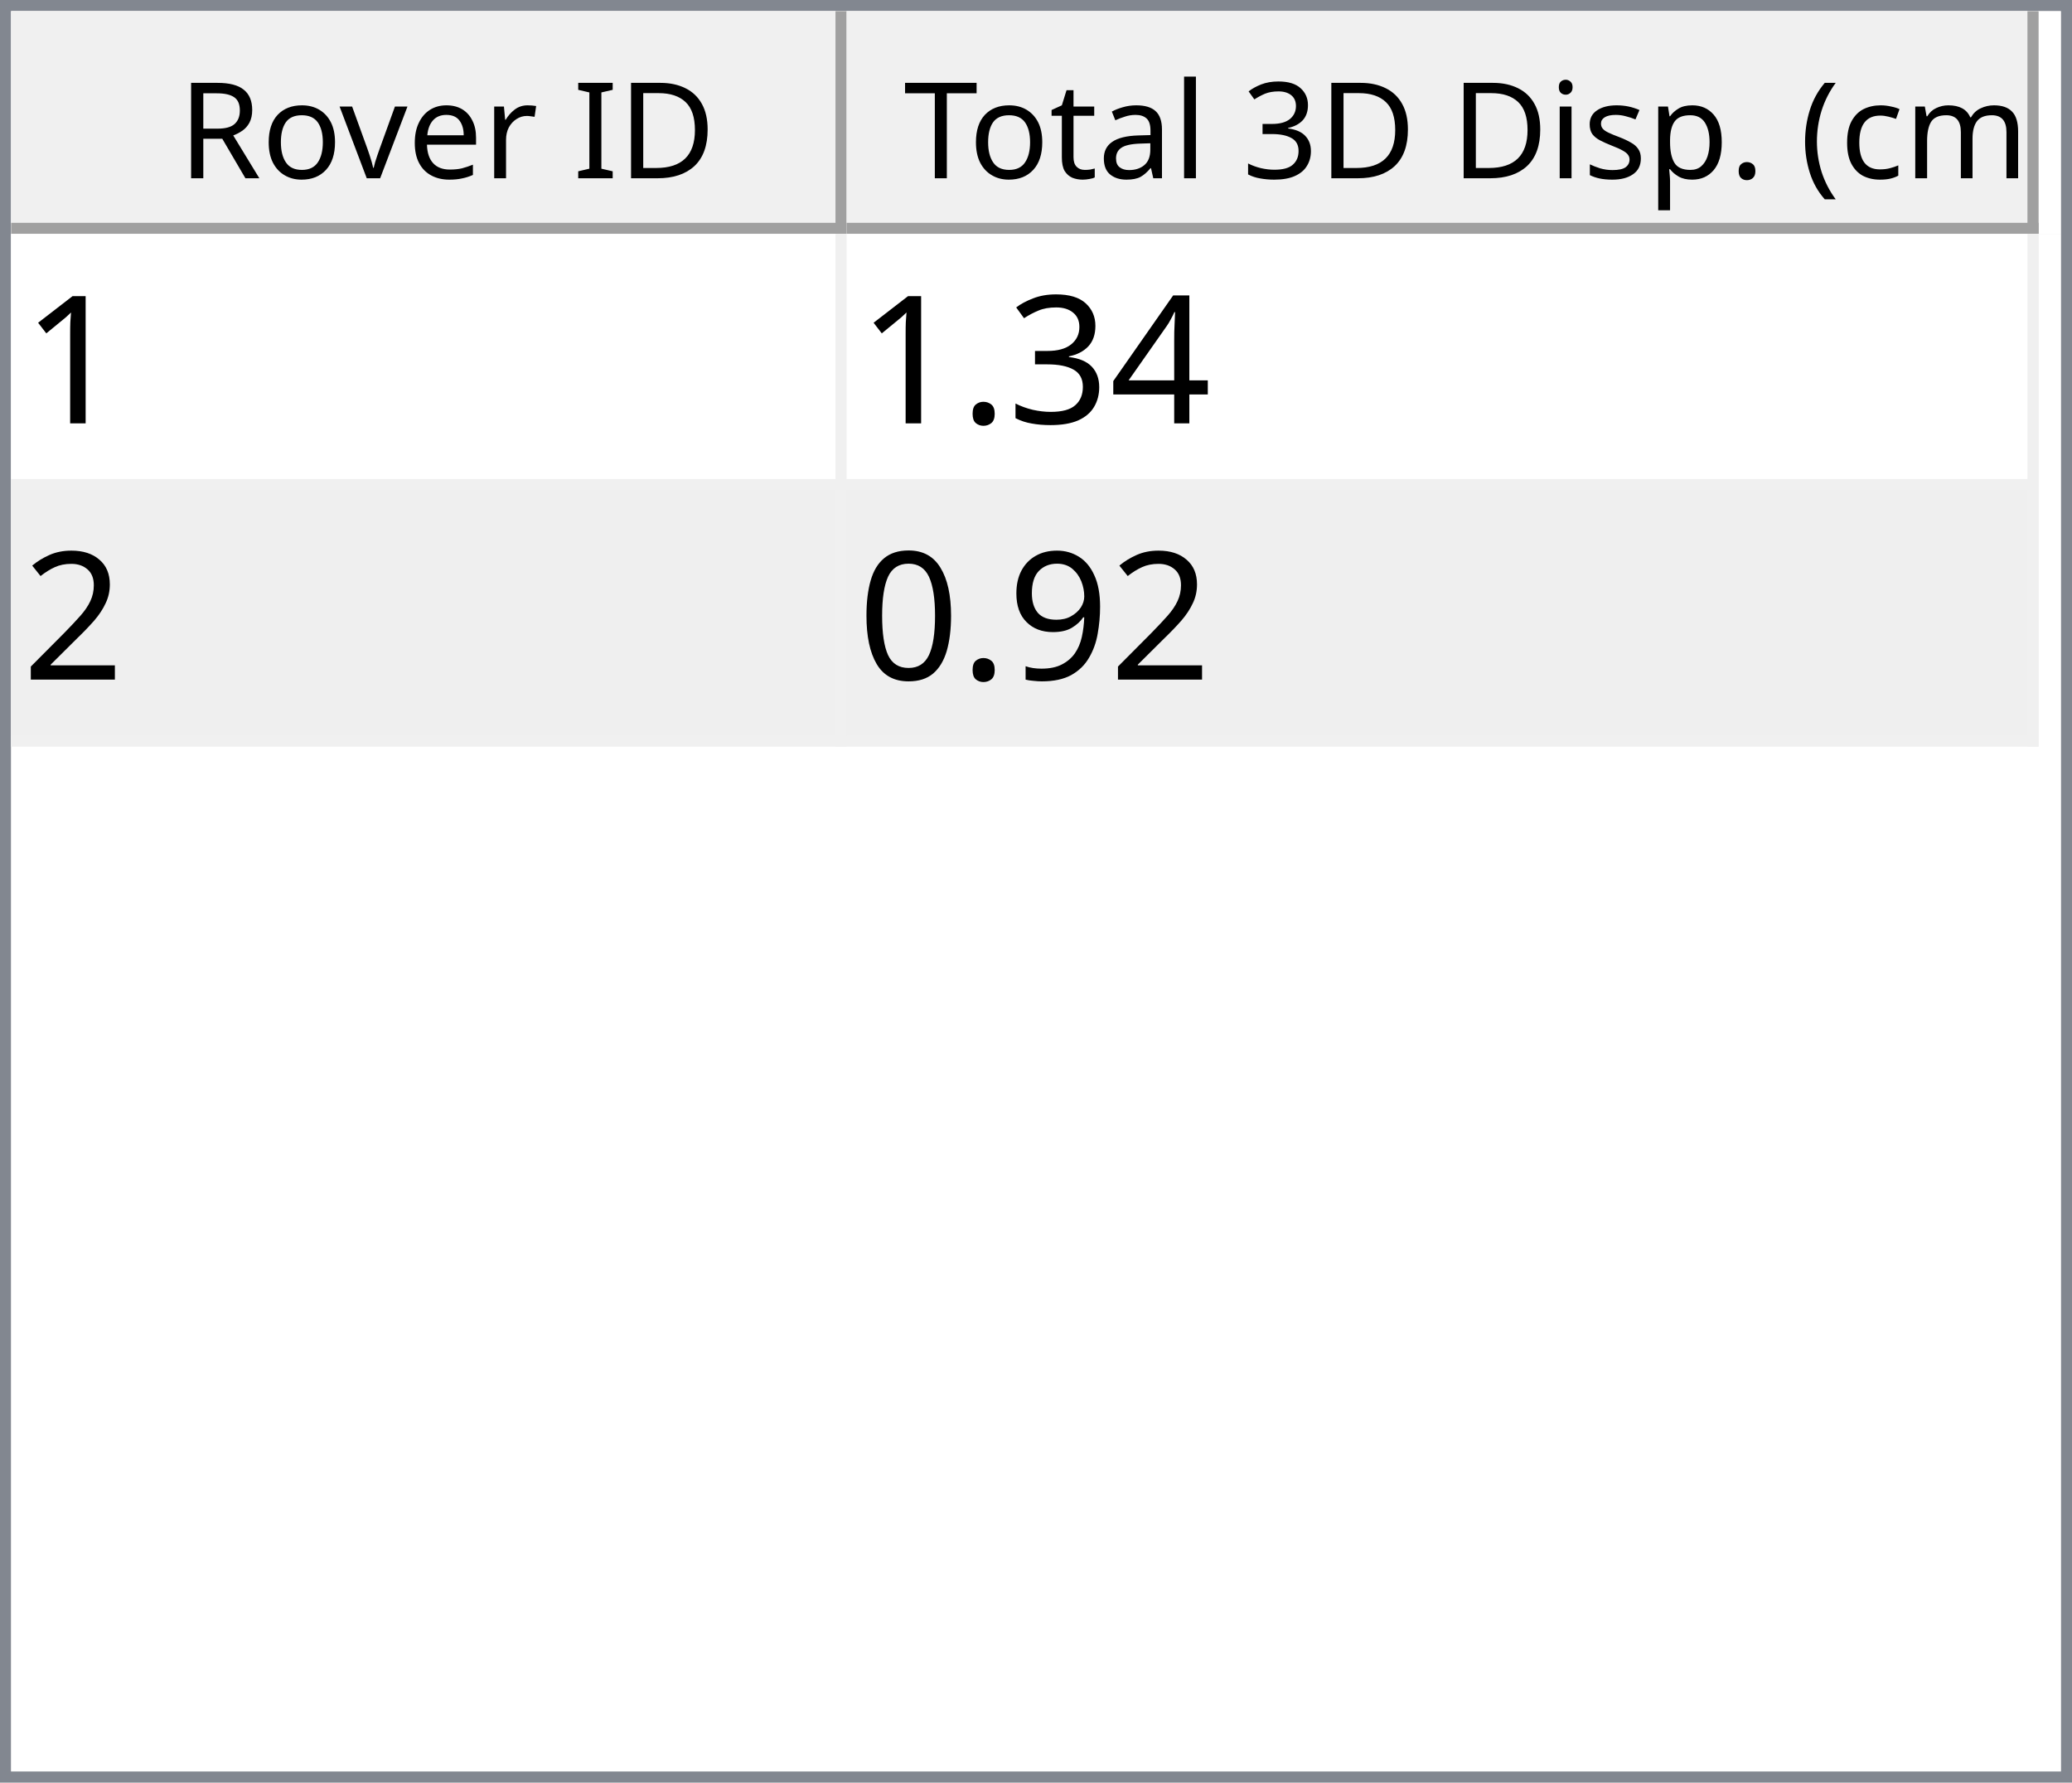
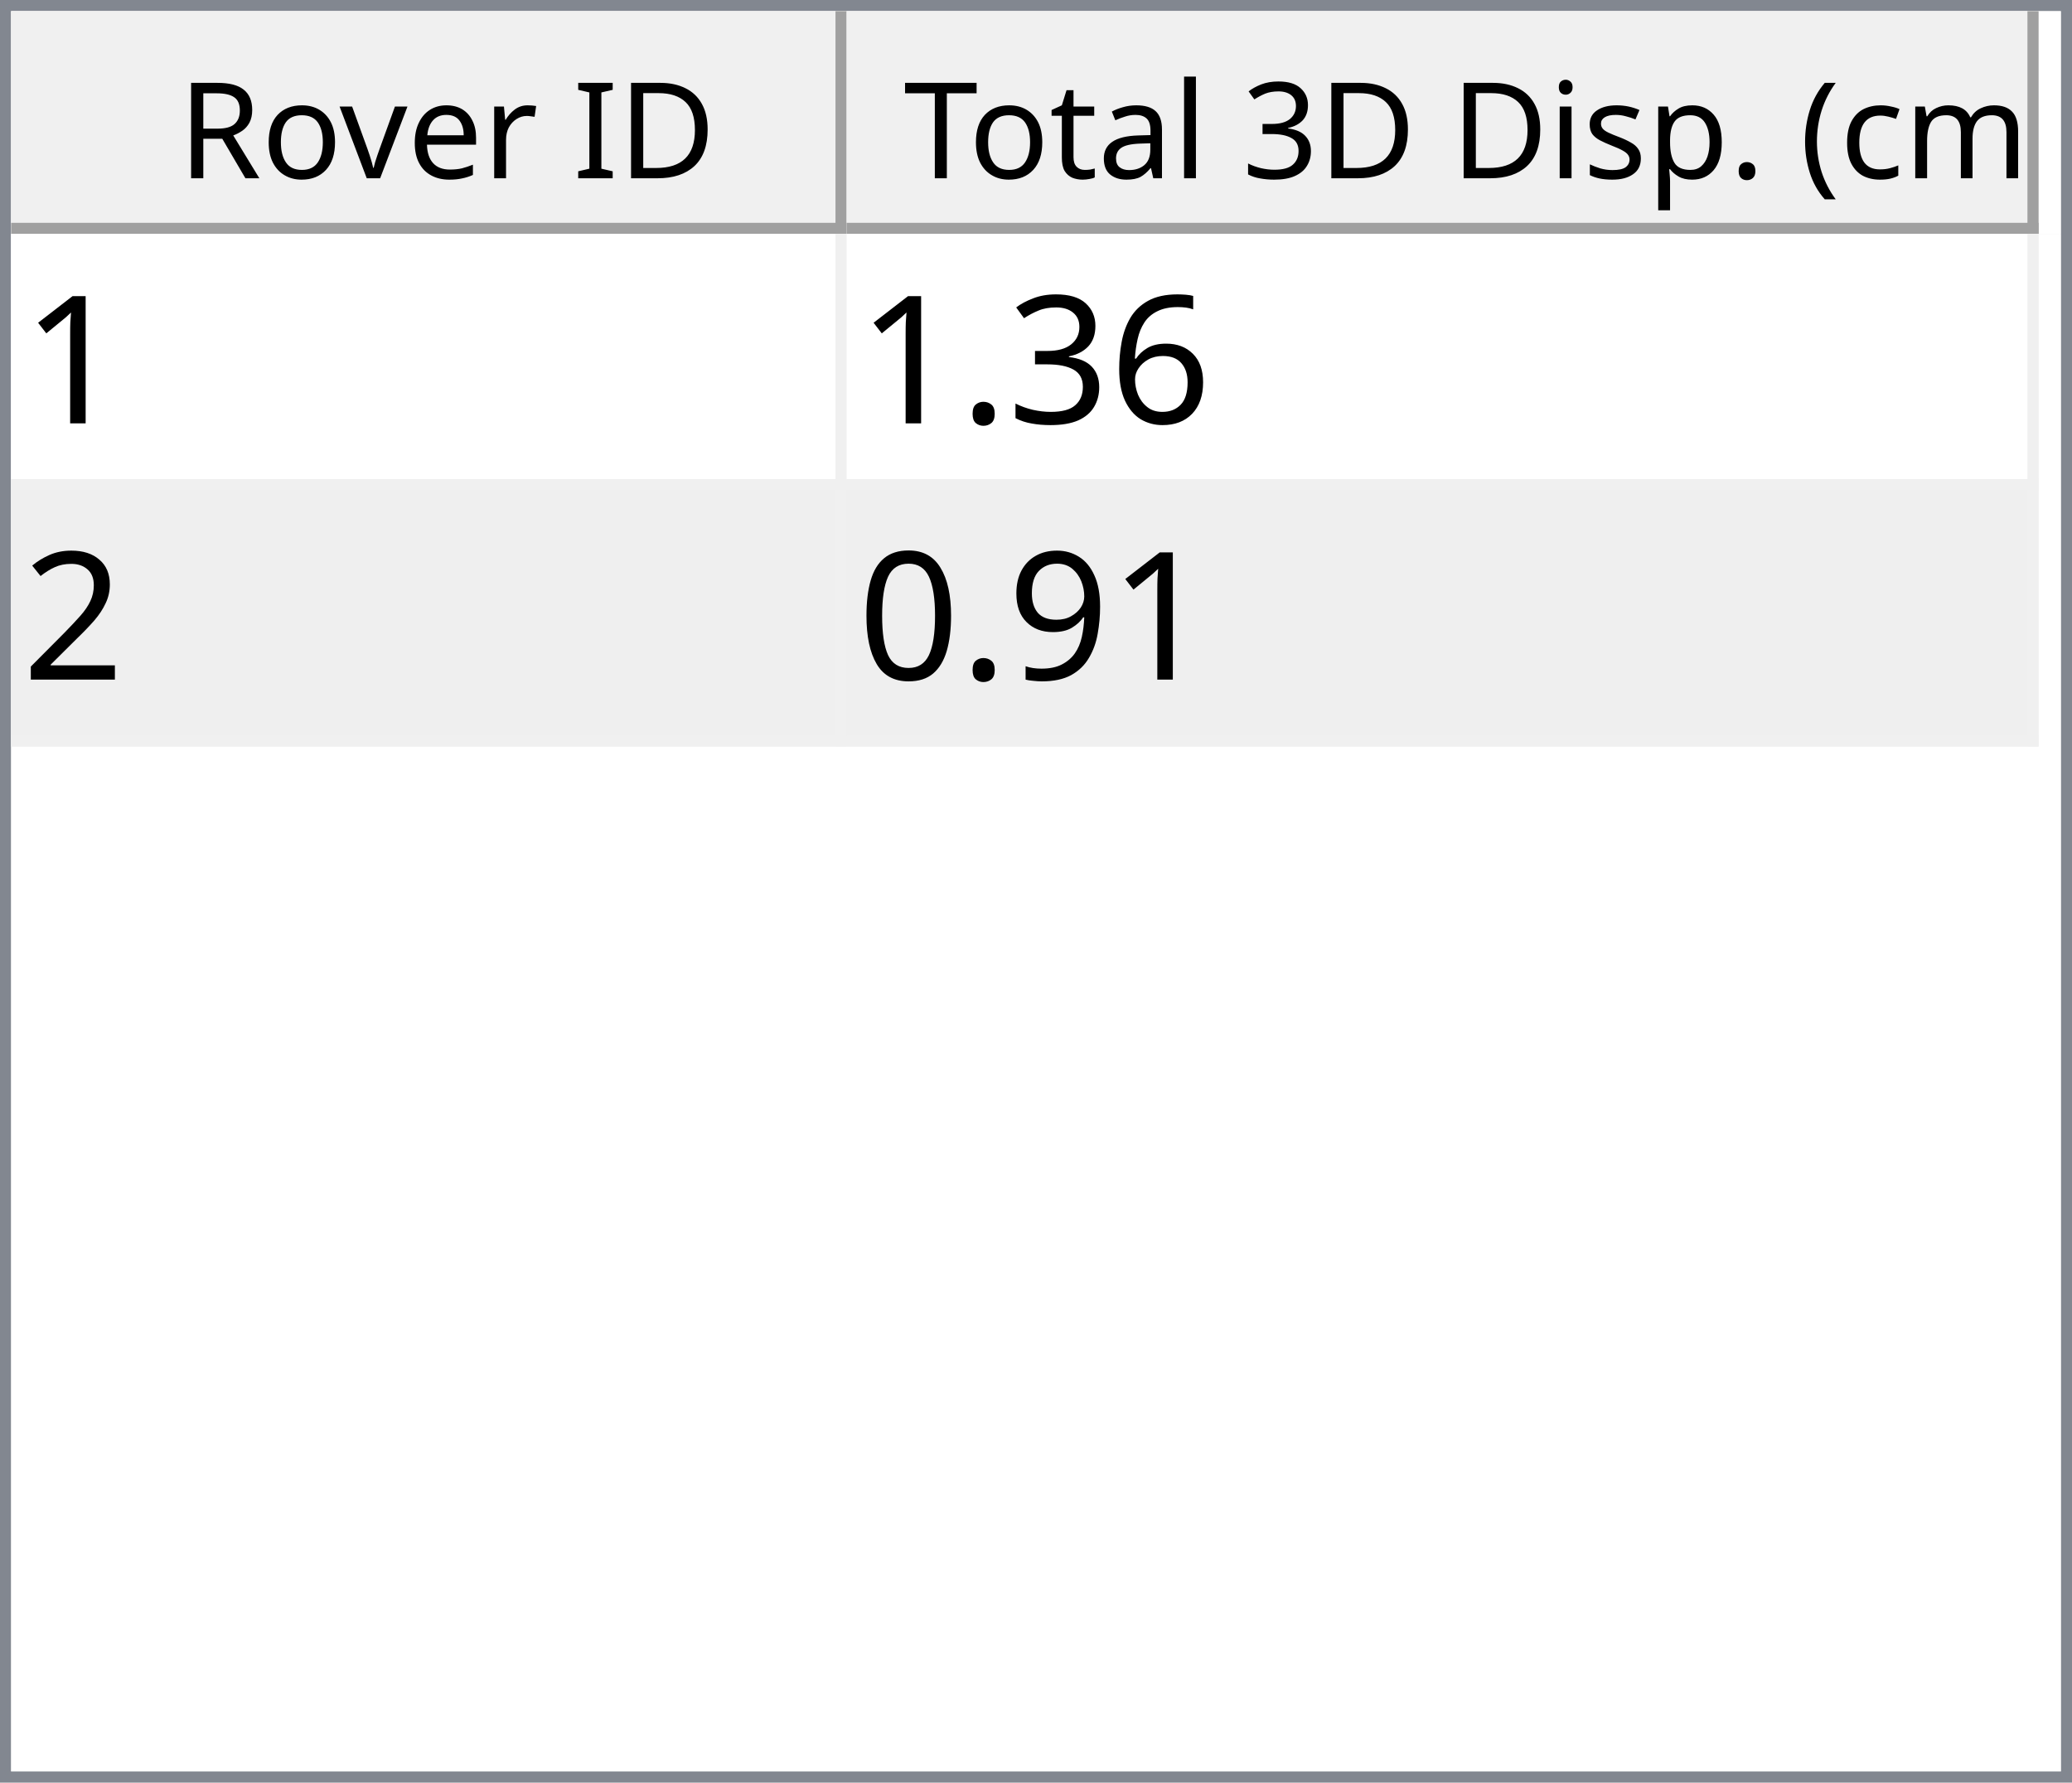
<svg xmlns="http://www.w3.org/2000/svg" style="fill-opacity:1; color-rendering:auto; color-interpolation:auto; text-rendering:auto; stroke:black; stroke-linecap:square; stroke-miterlimit:10; shape-rendering:auto; stroke-opacity:1; fill:black; stroke-dasharray:none; font-weight:normal; stroke-width:1; font-family:'Dialog'; font-style:normal; stroke-linejoin:miter; font-size:12px; stroke-dashoffset:0; image-rendering:auto;" width="186" height="160">
  <defs id="genericDefs" />
  <g>
    <defs id="defs1">
      <clipPath clipPathUnits="userSpaceOnUse" id="clipPath1">
        <path d="M0 0 L186 0 L186 160 L0 160 L0 0 Z" />
      </clipPath>
      <clipPath clipPathUnits="userSpaceOnUse" id="clipPath2">
        <path d="M0 0 L0 160 L186 160 L186 0 Z" />
      </clipPath>
      <clipPath clipPathUnits="userSpaceOnUse" id="clipPath3">
        <path d="M0 0 L0 20 L184 20 L184 0 Z" />
      </clipPath>
      <clipPath clipPathUnits="userSpaceOnUse" id="clipPath4">
        <path d="M0 0 L0 20 L75 20 L75 0 Z" />
      </clipPath>
      <clipPath clipPathUnits="userSpaceOnUse" id="clipPath5">
        <path d="M1 1 L1 19 L74 19 L74 1 Z" />
      </clipPath>
      <clipPath clipPathUnits="userSpaceOnUse" id="clipPath6">
        <path d="M0 0 L0 18 L73 18 L73 0 Z" />
      </clipPath>
      <clipPath clipPathUnits="userSpaceOnUse" id="clipPath7">
        <path d="M-0.5 -0.5 L-0.5 19.5 L74.5 19.5 L74.5 -0.5 Z" />
      </clipPath>
      <clipPath clipPathUnits="userSpaceOnUse" id="clipPath8">
        <path d="M0 0 L0 20 L107 20 L107 0 Z" />
      </clipPath>
      <clipPath clipPathUnits="userSpaceOnUse" id="clipPath9">
        <path d="M1 1 L1 19 L106 19 L106 1 Z" />
      </clipPath>
      <clipPath clipPathUnits="userSpaceOnUse" id="clipPath10">
        <path d="M0 0 L0 18 L105 18 L105 0 Z" />
      </clipPath>
      <clipPath clipPathUnits="userSpaceOnUse" id="clipPath11">
        <path d="M-0.5 -0.5 L-0.5 19.5 L106.5 19.5 L106.5 -0.5 Z" />
      </clipPath>
      <clipPath clipPathUnits="userSpaceOnUse" id="clipPath12">
        <path d="M0 0 L0 138 L184 138 L184 0 Z" />
      </clipPath>
      <clipPath clipPathUnits="userSpaceOnUse" id="clipPath13">
        <path d="M0 0 L0 46 L182 46 L182 0 Z" />
      </clipPath>
      <clipPath clipPathUnits="userSpaceOnUse" id="clipPath14">
        <path d="M-0.5 -0.5 L-0.5 45.5 L181.5 45.5 L181.5 -0.5 Z" />
      </clipPath>
      <clipPath clipPathUnits="userSpaceOnUse" id="clipPath15">
        <path d="M0 0 L0 22 L74 22 L74 0 Z" />
      </clipPath>
      <clipPath clipPathUnits="userSpaceOnUse" id="clipPath16">
        <path d="M0 0 L0 22 L106 22 L106 0 Z" />
      </clipPath>
      <font horiz-adv-x="64.551" id="font1">
        <font-face ascent="107.91" descent="25.098" units-per-em="100" style="font-style:normal; font-family:Segoe UI; font-weight:normal;" />
        <missing-glyph horiz-adv-x="64.551" d="M8.109 0 L8.109 68.266 L56.453 68.266 L56.453 0 L8.109 0 ZM15.328 7.234 L49.219 7.234 L49.219 61.031 L15.328 61.031 L15.328 7.234 Z" />
        <glyph unicode="D" horiz-adv-x="70.117" d="M9.188 0 L9.188 70.016 L28.516 70.016 Q65.531 70.016 65.531 35.891 Q65.531 19.672 55.25 9.836 Q44.969 0 27.734 0 L9.188 0 ZM17.391 62.594 L17.391 7.422 L27.828 7.422 Q41.609 7.422 49.273 14.797 Q56.938 22.172 56.938 35.688 Q56.938 62.594 28.328 62.594 L17.391 62.594 Z" />
        <glyph unicode="I" horiz-adv-x="26.611" d="M17.391 0 L9.188 0 L9.188 70.016 L17.391 70.016 L17.391 0 Z" />
        <glyph unicode=" " horiz-adv-x="27.393" d="" />
        <glyph unicode="r" horiz-adv-x="34.766" d="M34.188 41.891 Q32.078 43.5 28.125 43.5 Q23 43.5 19.555 38.672 Q16.109 33.844 16.109 25.484 L16.109 0 L8.109 0 L8.109 50 L16.109 50 L16.109 39.703 L16.312 39.703 Q18.016 44.969 21.531 47.922 Q25.047 50.875 29.391 50.875 Q32.516 50.875 34.188 50.203 L34.188 41.891 Z" />
        <glyph unicode="e" horiz-adv-x="52.295" d="M48.297 23 L12.984 23 Q13.188 14.656 17.484 10.109 Q21.781 5.562 29.297 5.562 Q37.75 5.562 44.828 11.141 L44.828 3.609 Q38.234 -1.172 27.391 -1.172 Q16.797 -1.172 10.742 5.641 Q4.688 12.453 4.688 24.812 Q4.688 36.469 11.305 43.82 Q17.922 51.172 27.734 51.172 Q37.547 51.172 42.922 44.828 Q48.297 38.484 48.297 27.203 L48.297 23 ZM40.094 29.781 Q40.047 36.719 36.75 40.578 Q33.453 44.438 27.594 44.438 Q21.922 44.438 17.969 40.383 Q14.016 36.328 13.094 29.781 L40.094 29.781 Z" />
        <glyph unicode="v" horiz-adv-x="47.9" d="M47.406 50 L27.484 0 L19.625 0 L0.688 50 L9.469 50 L22.172 13.672 Q23.578 9.672 23.922 6.688 L24.125 6.688 Q24.609 10.453 25.688 13.484 L38.969 50 L47.406 50 Z" />
        <glyph unicode="o" horiz-adv-x="58.594" d="M29 -1.172 Q17.922 -1.172 11.305 5.836 Q4.688 12.844 4.688 24.422 Q4.688 37.016 11.57 44.094 Q18.453 51.172 30.172 51.172 Q41.359 51.172 47.633 44.289 Q53.906 37.406 53.906 25.203 Q53.906 13.234 47.141 6.031 Q40.375 -1.172 29 -1.172 ZM29.594 44.438 Q21.875 44.438 17.383 39.188 Q12.891 33.938 12.891 24.703 Q12.891 15.828 17.43 10.695 Q21.969 5.562 29.594 5.562 Q37.359 5.562 41.531 10.594 Q45.703 15.625 45.703 24.906 Q45.703 34.281 41.531 39.359 Q37.359 44.438 29.594 44.438 Z" />
        <glyph unicode="R" horiz-adv-x="59.814" d="M59.375 0 L49.609 0 L37.891 19.625 Q36.281 22.359 34.766 24.289 Q33.25 26.219 31.664 27.438 Q30.078 28.656 28.25 29.219 Q26.422 29.781 24.125 29.781 L17.391 29.781 L17.391 0 L9.188 0 L9.188 70.016 L30.078 70.016 Q34.672 70.016 38.555 68.867 Q42.438 67.719 45.289 65.375 Q48.141 63.031 49.758 59.547 Q51.375 56.062 51.375 51.375 Q51.375 47.703 50.273 44.656 Q49.172 41.609 47.148 39.211 Q45.125 36.812 42.266 35.133 Q39.406 33.453 35.844 32.516 L35.844 32.328 Q37.594 31.547 38.891 30.547 Q40.188 29.547 41.359 28.18 Q42.531 26.812 43.68 25.078 Q44.828 23.344 46.234 21.047 L59.375 0 ZM17.391 62.594 L17.391 37.203 L28.516 37.203 Q31.594 37.203 34.203 38.133 Q36.812 39.062 38.719 40.797 Q40.625 42.531 41.703 45.047 Q42.781 47.562 42.781 50.688 Q42.781 56.297 39.141 59.445 Q35.5 62.594 28.609 62.594 L17.391 62.594 Z" />
        <glyph unicode=")" horiz-adv-x="30.176" d="M8.297 -15.922 L1.172 -15.922 Q16.406 2.344 16.406 26.812 Q16.406 51.469 1.078 70.016 L8.297 70.016 Q23.531 52.156 23.531 26.703 Q23.531 1.375 8.297 -15.922 Z" />
        <glyph unicode="m" horiz-adv-x="86.133" d="M79.109 0 L71.094 0 L71.094 28.719 Q71.094 37.016 68.531 40.727 Q65.969 44.438 59.906 44.438 Q54.781 44.438 51.195 39.75 Q47.609 35.062 47.609 28.516 L47.609 0 L39.594 0 L39.594 29.688 Q39.594 44.438 28.219 44.438 Q22.953 44.438 19.531 40.016 Q16.109 35.594 16.109 28.516 L16.109 0 L8.109 0 L8.109 50 L16.109 50 L16.109 42.094 L16.312 42.094 Q21.625 51.172 31.844 51.172 Q36.969 51.172 40.773 48.312 Q44.578 45.453 46 40.828 Q51.562 51.172 62.594 51.172 Q79.109 51.172 79.109 30.812 L79.109 0 Z" />
        <glyph unicode="c" horiz-adv-x="46.191" d="M42.188 2.297 Q36.422 -1.172 28.516 -1.172 Q17.828 -1.172 11.258 5.789 Q4.688 12.75 4.688 23.828 Q4.688 36.188 11.766 43.68 Q18.844 51.172 30.672 51.172 Q37.25 51.172 42.281 48.734 L42.281 40.531 Q36.719 44.438 30.375 44.438 Q22.703 44.438 17.797 38.945 Q12.891 33.453 12.891 24.516 Q12.891 15.719 17.508 10.641 Q22.125 5.562 29.891 5.562 Q36.422 5.562 42.188 9.906 L42.188 2.297 Z" />
        <glyph unicode="(" horiz-adv-x="30.176" d="M29.109 -15.922 L21.969 -15.922 Q6.844 1.375 6.844 26.703 Q6.844 52.156 21.969 70.016 L29.203 70.016 Q13.875 51.469 13.875 26.812 Q13.875 2.344 29.109 -15.922 Z" />
        <glyph unicode="." horiz-adv-x="21.68" d="M10.891 -1.078 Q8.641 -1.078 7.055 0.539 Q5.469 2.156 5.469 4.391 Q5.469 6.641 7.055 8.273 Q8.641 9.906 10.891 9.906 Q13.188 9.906 14.797 8.273 Q16.406 6.641 16.406 4.391 Q16.406 2.156 14.797 0.539 Q13.188 -1.078 10.891 -1.078 Z" />
        <glyph unicode="p" horiz-adv-x="58.789" d="M16.312 7.234 L16.109 7.234 L16.109 -23 L8.109 -23 L8.109 50 L16.109 50 L16.109 41.219 L16.312 41.219 Q22.219 51.172 33.594 51.172 Q43.266 51.172 48.688 44.461 Q54.109 37.75 54.109 26.469 Q54.109 13.922 48 6.375 Q41.891 -1.172 31.297 -1.172 Q21.578 -1.172 16.312 7.234 ZM16.109 27.391 L16.109 20.406 Q16.109 14.203 20.141 9.883 Q24.172 5.562 30.375 5.562 Q37.641 5.562 41.773 11.133 Q45.906 16.703 45.906 26.609 Q45.906 34.969 42.047 39.703 Q38.188 44.438 31.594 44.438 Q24.609 44.438 20.359 39.578 Q16.109 34.719 16.109 27.391 Z" />
        <glyph unicode="s" horiz-adv-x="42.432" d="M5.078 1.812 L5.078 10.406 Q11.625 5.562 19.484 5.562 Q30.031 5.562 30.031 12.594 Q30.031 14.594 29.125 15.992 Q28.219 17.391 26.68 18.461 Q25.141 19.531 23.07 20.383 Q21 21.234 18.609 22.172 Q15.281 23.484 12.766 24.828 Q10.25 26.172 8.57 27.859 Q6.891 29.547 6.031 31.695 Q5.172 33.844 5.172 36.719 Q5.172 40.234 6.789 42.945 Q8.406 45.656 11.086 47.484 Q13.766 49.312 17.211 50.242 Q20.656 51.172 24.312 51.172 Q30.812 51.172 35.938 48.922 L35.938 40.828 Q30.422 44.438 23.25 44.438 Q21 44.438 19.195 43.922 Q17.391 43.406 16.094 42.477 Q14.797 41.547 14.086 40.258 Q13.375 38.969 13.375 37.406 Q13.375 35.453 14.086 34.133 Q14.797 32.812 16.164 31.789 Q17.531 30.766 19.484 29.938 Q21.438 29.109 23.922 28.125 Q27.25 26.859 29.883 25.516 Q32.516 24.172 34.375 22.484 Q36.234 20.797 37.234 18.602 Q38.234 16.406 38.234 13.375 Q38.234 9.672 36.602 6.938 Q34.969 4.203 32.234 2.398 Q29.5 0.594 25.93 -0.289 Q22.359 -1.172 18.453 -1.172 Q10.75 -1.172 5.078 1.812 Z" />
        <glyph unicode="i" horiz-adv-x="24.219" d="M12.203 62.703 Q10.062 62.703 8.547 64.164 Q7.031 65.625 7.031 67.875 Q7.031 70.125 8.547 71.609 Q10.062 73.094 12.203 73.094 Q14.406 73.094 15.945 71.609 Q17.484 70.125 17.484 67.875 Q17.484 65.719 15.945 64.211 Q14.406 62.703 12.203 62.703 ZM16.109 0 L8.109 0 L8.109 50 L16.109 50 L16.109 0 Z" />
        <glyph unicode="3" horiz-adv-x="53.906" d="M46.531 19.828 Q46.531 15.094 44.75 11.211 Q42.969 7.328 39.719 4.57 Q36.469 1.812 31.93 0.297 Q27.391 -1.219 21.922 -1.219 Q11.922 -1.219 6 2.594 L6 11.188 Q13.094 5.609 22.219 5.609 Q25.875 5.609 28.828 6.539 Q31.781 7.469 33.906 9.227 Q36.031 10.984 37.18 13.477 Q38.328 15.969 38.328 19.094 Q38.328 32.812 18.797 32.812 L12.984 32.812 L12.984 39.594 L18.5 39.594 Q35.797 39.594 35.797 52.484 Q35.797 64.406 22.609 64.406 Q15.188 64.406 8.688 59.422 L8.688 67.188 Q15.375 71.188 24.609 71.188 Q29 71.188 32.57 69.969 Q36.141 68.75 38.68 66.555 Q41.219 64.359 42.609 61.281 Q44 58.203 44 54.5 Q44 40.672 30.031 36.719 L30.031 36.531 Q33.594 36.141 36.625 34.797 Q39.656 33.453 41.852 31.305 Q44.047 29.156 45.289 26.25 Q46.531 23.344 46.531 19.828 Z" />
        <glyph unicode="l" horiz-adv-x="24.219" d="M16.109 0 L8.109 0 L8.109 74.031 L16.109 74.031 L16.109 0 Z" />
        <glyph unicode="a" horiz-adv-x="50.879" d="M43.891 0 L35.891 0 L35.891 7.812 L35.688 7.812 Q30.469 -1.172 20.312 -1.172 Q12.844 -1.172 8.617 2.781 Q4.391 6.734 4.391 13.281 Q4.391 27.297 20.906 29.594 L35.891 31.688 Q35.891 44.438 25.594 44.438 Q16.547 44.438 9.281 38.281 L9.281 46.484 Q16.656 51.172 26.266 51.172 Q43.891 51.172 43.891 32.516 L43.891 0 ZM35.891 25.297 L23.828 23.641 Q18.266 22.859 15.43 20.875 Q12.594 18.891 12.594 13.875 Q12.594 10.203 15.211 7.883 Q17.828 5.562 22.172 5.562 Q28.125 5.562 32.008 9.742 Q35.891 13.922 35.891 20.312 L35.891 25.297 Z" />
        <glyph unicode="t" horiz-adv-x="33.887" d="M31.297 0.484 Q28.469 -1.078 23.828 -1.078 Q10.688 -1.078 10.688 13.578 L10.688 43.172 L2.094 43.172 L2.094 50 L10.688 50 L10.688 62.203 L18.703 64.797 L18.703 50 L31.297 50 L31.297 43.172 L18.703 43.172 L18.703 14.984 Q18.703 9.969 20.414 7.82 Q22.125 5.672 26.078 5.672 Q29.109 5.672 31.297 7.328 L31.297 0.484 Z" />
        <glyph unicode="T" horiz-adv-x="52.393" d="M50.594 62.594 L30.375 62.594 L30.375 0 L22.172 0 L22.172 62.594 L2 62.594 L2 70.016 L50.594 70.016 L50.594 62.594 Z" />
      </font>
      <font horiz-adv-x="75.0" id="font2">
        <font-face ascent="100.537" descent="21.973" units-per-em="100" style="font-style:normal; font-family:sans-serif; font-weight:normal;" />
        <missing-glyph horiz-adv-x="75.0" d="M12.5 0 L12.5 62.5 L62.5 62.5 L62.5 0 L12.5 0 ZM14.062 1.562 L60.938 1.562 L60.938 60.938 L14.062 60.938 L14.062 1.562 Z" />
        <glyph unicode="1" horiz-adv-x="55.615" d="M37.25 0 L28.469 0 L28.469 56 Q25.297 52.984 20.141 49.953 Q14.984 46.922 10.891 45.406 L10.891 53.906 Q18.266 57.375 23.781 62.305 Q29.297 67.234 31.594 71.875 L37.25 71.875 L37.25 0 Z" />
-         <glyph unicode="4" horiz-adv-x="55.615" d="M32.328 0 L32.328 17.141 L1.266 17.141 L1.266 25.203 L33.938 71.578 L41.109 71.578 L41.109 25.203 L50.781 25.203 L50.781 17.141 L41.109 17.141 L41.109 0 L32.328 0 ZM32.328 25.203 L32.328 57.469 L9.906 25.203 L32.328 25.203 Z" />
+         <glyph unicode="6" horiz-adv-x="55.615" d="M49.75 54.047 L41.016 53.375 Q39.844 58.547 37.703 60.891 Q34.125 64.656 28.906 64.656 Q24.703 64.656 21.531 62.312 Q17.391 59.281 14.992 53.469 Q12.594 47.656 12.5 36.922 Q15.672 41.75 20.266 44.094 Q24.859 46.438 29.891 46.438 Q38.672 46.438 44.852 39.969 Q51.031 33.5 51.031 23.25 Q51.031 16.5 48.125 10.719 Q45.219 4.938 40.141 1.859 Q35.062 -1.219 28.609 -1.219 Q17.625 -1.219 10.695 6.859 Q3.766 14.938 3.766 33.5 Q3.766 54.25 11.422 63.672 Q18.109 71.875 29.438 71.875 Q37.891 71.875 43.289 67.141 Q48.688 62.406 49.75 54.047 ZM13.875 23.188 Q13.875 18.656 15.797 14.508 Q17.719 10.359 21.188 8.18 Q24.656 6 28.469 6 Q34.031 6 38.039 10.492 Q42.047 14.984 42.047 22.703 Q42.047 30.125 38.086 34.398 Q34.125 38.672 28.125 38.672 Q22.172 38.672 18.023 34.398 Q13.875 30.125 13.875 23.188 Z" />
        <glyph unicode="3" horiz-adv-x="55.615" d="M4.203 18.891 L12.984 20.062 Q14.5 12.594 18.141 9.297 Q21.781 6 27 6 Q33.203 6 37.477 10.297 Q41.75 14.594 41.75 20.953 Q41.75 27 37.797 30.93 Q33.844 34.859 27.734 34.859 Q25.25 34.859 21.531 33.891 L22.516 41.609 Q23.391 41.5 23.922 41.5 Q29.547 41.5 34.039 44.43 Q38.531 47.359 38.531 53.469 Q38.531 58.297 35.258 61.477 Q31.984 64.656 26.812 64.656 Q21.688 64.656 18.266 61.43 Q14.844 58.203 13.875 51.766 L5.078 53.328 Q6.688 62.156 12.398 67.016 Q18.109 71.875 26.609 71.875 Q32.469 71.875 37.398 69.359 Q42.328 66.844 44.945 62.5 Q47.562 58.156 47.562 53.266 Q47.562 48.641 45.07 44.828 Q42.578 41.016 37.703 38.766 Q44.047 37.312 47.562 32.695 Q51.078 28.078 51.078 21.141 Q51.078 11.766 44.242 5.25 Q37.406 -1.266 26.953 -1.266 Q17.531 -1.266 11.305 4.352 Q5.078 9.969 4.203 18.891 Z" />
        <glyph unicode="." horiz-adv-x="27.783" d="M9.078 0 L9.078 10.016 L19.094 10.016 L19.094 0 L9.078 0 Z" />
        <glyph unicode="2" horiz-adv-x="55.615" d="M50.344 8.453 L50.344 0 L3.031 0 Q2.938 3.172 4.047 6.109 Q5.859 10.938 9.836 15.625 Q13.812 20.312 21.344 26.469 Q33.016 36.031 37.117 41.625 Q41.219 47.219 41.219 52.203 Q41.219 57.422 37.477 61.008 Q33.734 64.594 27.734 64.594 Q21.391 64.594 17.578 60.789 Q13.766 56.984 13.719 50.25 L4.688 51.172 Q5.609 61.281 11.664 66.578 Q17.719 71.875 27.938 71.875 Q38.234 71.875 44.242 66.164 Q50.25 60.453 50.25 52 Q50.25 47.703 48.492 43.555 Q46.734 39.406 42.656 34.812 Q38.578 30.219 29.109 22.219 Q21.188 15.578 18.945 13.211 Q16.703 10.844 15.234 8.453 L50.344 8.453 Z" />
        <glyph unicode="9" horiz-adv-x="55.615" d="M5.469 16.547 L13.922 17.328 Q14.984 11.375 18.016 8.688 Q21.047 6 25.781 6 Q29.828 6 32.883 7.859 Q35.938 9.719 37.891 12.82 Q39.844 15.922 41.164 21.195 Q42.484 26.469 42.484 31.938 Q42.484 32.516 42.438 33.688 Q39.797 29.5 35.234 26.883 Q30.672 24.266 25.344 24.266 Q16.453 24.266 10.305 30.711 Q4.156 37.156 4.156 47.703 Q4.156 58.594 10.578 65.234 Q17 71.875 26.656 71.875 Q33.641 71.875 39.43 68.117 Q45.219 64.359 48.219 57.398 Q51.219 50.438 51.219 37.25 Q51.219 23.531 48.242 15.406 Q45.266 7.281 39.383 3.031 Q33.5 -1.219 25.594 -1.219 Q17.188 -1.219 11.867 3.445 Q6.547 8.109 5.469 16.547 ZM41.453 48.141 Q41.453 55.719 37.43 60.156 Q33.406 64.594 27.734 64.594 Q21.875 64.594 17.531 59.812 Q13.188 55.031 13.188 47.406 Q13.188 40.578 17.312 36.305 Q21.438 32.031 27.484 32.031 Q33.594 32.031 37.523 36.305 Q41.453 40.578 41.453 48.141 Z" />
        <glyph unicode="0" horiz-adv-x="55.615" d="M4.156 35.297 Q4.156 48 6.766 55.742 Q9.375 63.484 14.523 67.68 Q19.672 71.875 27.484 71.875 Q33.25 71.875 37.594 69.555 Q41.938 67.234 44.773 62.867 Q47.609 58.5 49.219 52.227 Q50.828 45.953 50.828 35.297 Q50.828 22.703 48.242 14.969 Q45.656 7.234 40.508 3.008 Q35.359 -1.219 27.484 -1.219 Q17.141 -1.219 11.234 6.203 Q4.156 15.141 4.156 35.297 ZM13.188 35.297 Q13.188 17.672 17.312 11.836 Q21.438 6 27.484 6 Q33.547 6 37.672 11.859 Q41.797 17.719 41.797 35.297 Q41.797 52.984 37.672 58.789 Q33.547 64.594 27.391 64.594 Q21.344 64.594 17.719 59.469 Q13.188 52.938 13.188 35.297 Z" />
      </font>
    </defs>
    <g style="fill:white; stroke:white;">
      <rect x="0" y="0" width="186" style="clip-path:url(#clipPath1); stroke:none;" height="160" />
    </g>
    <g style="fill:white; text-rendering:optimizeSpeed; color-rendering:optimizeSpeed; image-rendering:optimizeSpeed; shape-rendering:crispEdges; stroke:white; color-interpolation:sRGB;">
      <rect x="0" width="186" height="160" y="0" style="stroke:none;" />
      <path style="stroke:none;" d="M0 160 L186 160 L186 0 L0 0 Z" />
    </g>
    <g style="fill:rgb(240,240,240); font-family:'Segoe UI'; stroke:rgb(240,240,240);">
      <rect x="0" y="0" width="186" style="clip-path:url(#clipPath2); stroke:none;" height="160" />
    </g>
    <g style="fill:rgb(130,135,144); font-family:'Segoe UI'; stroke:rgb(130,135,144);">
      <path d="M0 0 L186 0 L186 160 L0 160 L0 0 ZM1 1 L185 1 L185 159 L1 159 L1 1 Z" style="fill-rule:evenodd; clip-path:url(#clipPath2); stroke:none;" />
    </g>
    <g style="fill:white; font-family:'Segoe UI'; stroke:white;" transform="translate(1,1)">
      <rect x="0" y="0" width="184" style="clip-path:url(#clipPath3); stroke:none;" height="20" />
    </g>
    <g style="fill:rgb(240,240,240); font-family:'Segoe UI'; stroke:rgb(240,240,240);" transform="translate(1,1)">
      <rect x="0" y="0" width="75" style="clip-path:url(#clipPath4); stroke:none;" height="20" />
    </g>
    <g style="font-family:'Segoe UI';" transform="translate(2,2)">
      <text x="14" xml:space="preserve" y="14" style="clip-path:url(#clipPath6); stroke:none;">Rover ID</text>
    </g>
    <g style="fill:rgb(160,160,160); font-family:'Segoe UI'; stroke:rgb(160,160,160); stroke-linejoin:bevel;" transform="translate(1.5,1.5)">
      <line x1="74" x2="74" y1="0" style="fill:none; clip-path:url(#clipPath7);" y2="19" />
    </g>
    <g style="fill:rgb(160,160,160); font-family:'Segoe UI'; stroke:rgb(160,160,160); stroke-linejoin:bevel;" transform="matrix(1,0,0,1,1,1) translate(0.5,0.5)">
      <line x1="0" x2="74" y1="19" style="fill:none; clip-path:url(#clipPath7);" y2="19" />
    </g>
    <g style="fill:rgb(240,240,240); font-family:'Segoe UI'; stroke:rgb(240,240,240);" transform="translate(76,1)">
      <rect x="0" y="0" width="107" style="clip-path:url(#clipPath8); stroke:none;" height="20" />
    </g>
    <g style="font-family:'Segoe UI';" transform="translate(77,2)">
      <text x="1" xml:space="preserve" y="14" style="clip-path:url(#clipPath10); stroke:none;"> Total 3D Disp. (cm)</text>
    </g>
    <g style="fill:rgb(160,160,160); font-family:'Segoe UI'; stroke:rgb(160,160,160); stroke-linejoin:bevel;" transform="translate(76.5,1.5)">
      <line x1="106" x2="106" y1="0" style="fill:none; clip-path:url(#clipPath11);" y2="19" />
    </g>
    <g style="fill:rgb(160,160,160); font-family:'Segoe UI'; stroke:rgb(160,160,160); stroke-linejoin:bevel;" transform="matrix(1,0,0,1,76,1) translate(0.5,0.5)">
      <line x1="0" x2="106" y1="19" style="fill:none; clip-path:url(#clipPath11);" y2="19" />
    </g>
    <g style="fill:white; font-family:'Segoe UI'; stroke:white;" transform="translate(1,21)">
      <rect x="0" y="0" width="184" style="clip-path:url(#clipPath12); stroke:none;" height="138" />
    </g>
    <g style="fill:rgb(240,240,240); font-size:16px; font-family:sans-serif; stroke:rgb(240,240,240);" transform="translate(1,21)">
      <rect x="0" y="0" width="182" style="clip-path:url(#clipPath13); stroke:none;" height="46" />
      <line transform="translate(0.5,0.5)" x1="0" x2="181" y1="22" style="clip-path:url(#clipPath14); fill:none; stroke-linejoin:bevel;" y2="22" />
    </g>
    <g transform="matrix(1,0,0,1,1,21) translate(0.5,0.5)" style="fill:rgb(240,240,240); font-size:16px; font-family:sans-serif; stroke:rgb(240,240,240); stroke-linejoin:bevel;">
      <line x1="0" x2="181" y1="45" style="fill:none; clip-path:url(#clipPath14);" y2="45" />
    </g>
    <g transform="matrix(1,0,0,1,1,21) translate(0.5,0.5)" style="fill:rgb(240,240,240); font-size:16px; font-family:sans-serif; stroke:rgb(240,240,240); stroke-linejoin:bevel;">
      <line x1="74" x2="74" y1="0" style="fill:none; clip-path:url(#clipPath14);" y2="45" />
    </g>
    <g transform="matrix(1,0,0,1,1,21) translate(0.5,0.5)" style="fill:rgb(240,240,240); font-size:16px; font-family:sans-serif; stroke:rgb(240,240,240); stroke-linejoin:bevel;">
      <line x1="181" x2="181" y1="0" style="fill:none; clip-path:url(#clipPath14);" y2="45" />
    </g>
    <g style="fill:white; font-size:16px; font-family:sans-serif; stroke:white;" transform="matrix(1,0,0,1,1,21)">
      <rect x="0" y="0" width="74" style="clip-path:url(#clipPath15); stroke:none;" height="22" />
      <text x="1" y="17" style="fill:black; clip-path:url(#clipPath15); stroke:none;" xml:space="preserve">1</text>
    </g>
    <g style="fill:white; font-size:16px; font-family:sans-serif; stroke:white;" transform="matrix(1,0,0,1,1,21) translate(75,0)">
      <rect x="0" y="0" width="106" style="clip-path:url(#clipPath16); stroke:none;" height="22" />
-       <text x="1" y="17" style="fill:black; clip-path:url(#clipPath16); stroke:none;" xml:space="preserve">1.34</text>
+       <text x="1" y="17" style="fill:black; clip-path:url(#clipPath16); stroke:none;" xml:space="preserve">1.36</text>
    </g>
    <g style="fill:rgb(239,239,239); font-size:16px; font-family:sans-serif; stroke:rgb(239,239,239);" transform="matrix(1,0,0,1,1,21) translate(0,23)">
      <rect x="0" y="0" width="74" style="clip-path:url(#clipPath15); stroke:none;" height="22" />
      <text x="1" y="17" style="fill:black; clip-path:url(#clipPath15); stroke:none;" xml:space="preserve">2</text>
    </g>
    <g style="fill:rgb(239,239,239); font-size:16px; font-family:sans-serif; stroke:rgb(239,239,239);" transform="matrix(1,0,0,1,1,21) translate(75,23)">
      <rect x="0" y="0" width="106" style="clip-path:url(#clipPath16); stroke:none;" height="22" />
-       <text x="1" y="17" style="fill:black; clip-path:url(#clipPath16); stroke:none;" xml:space="preserve">0.92</text>
+       <text x="1" y="17" style="fill:black; clip-path:url(#clipPath16); stroke:none;" xml:space="preserve">0.91</text>
    </g>
  </g>
</svg>
